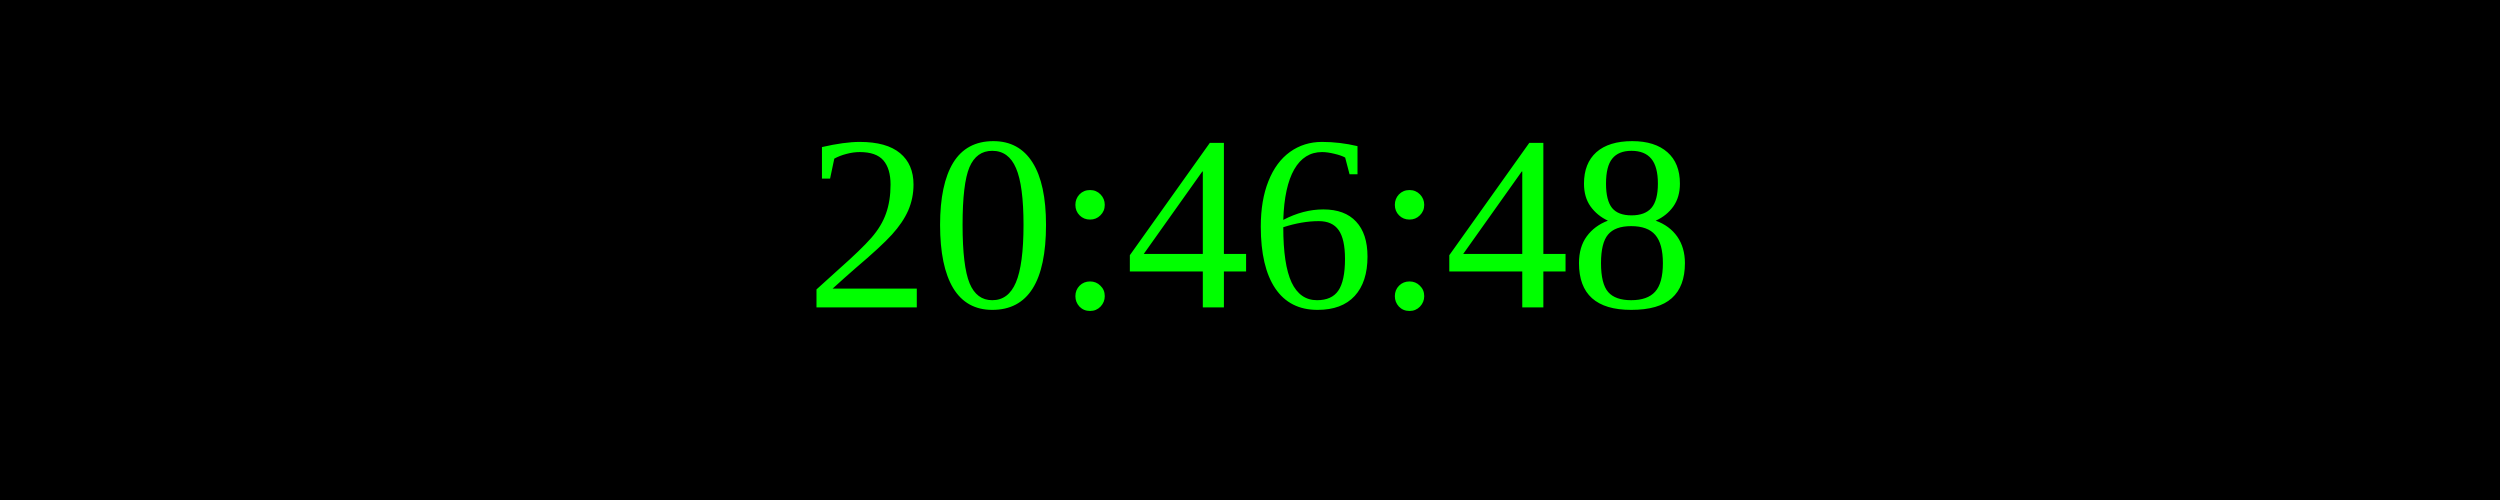
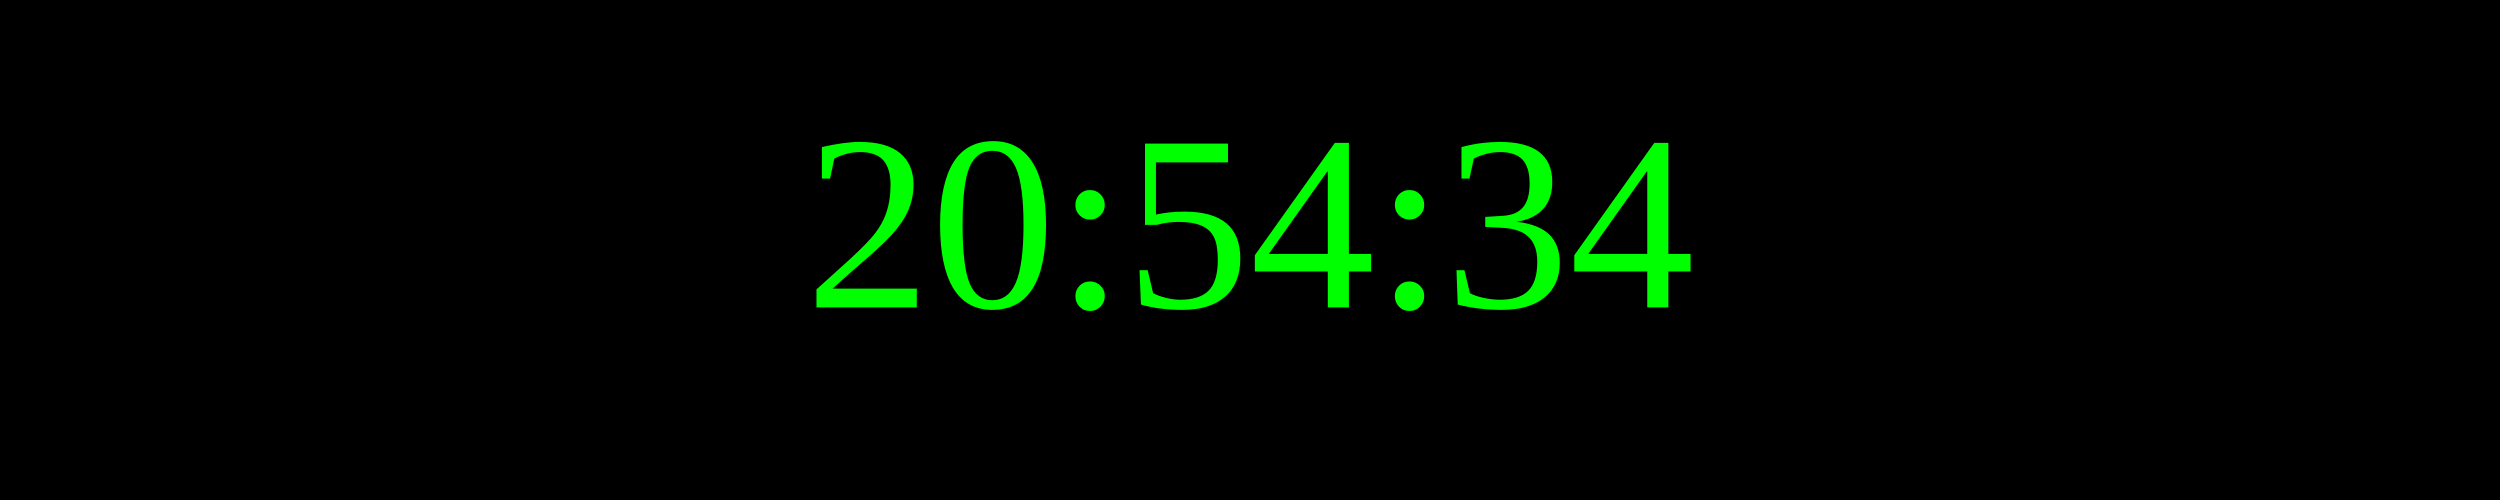
<svg xmlns="http://www.w3.org/2000/svg" width="250" height="50">
  <rect width="100%" height="100%" fill="black" />
  <text x="50%" y="50%" font-size="25" fill="lime" text-anchor="middle" dominant-baseline="middle">
- 20:46:48
+ 20:54:34
</text>
</svg>
